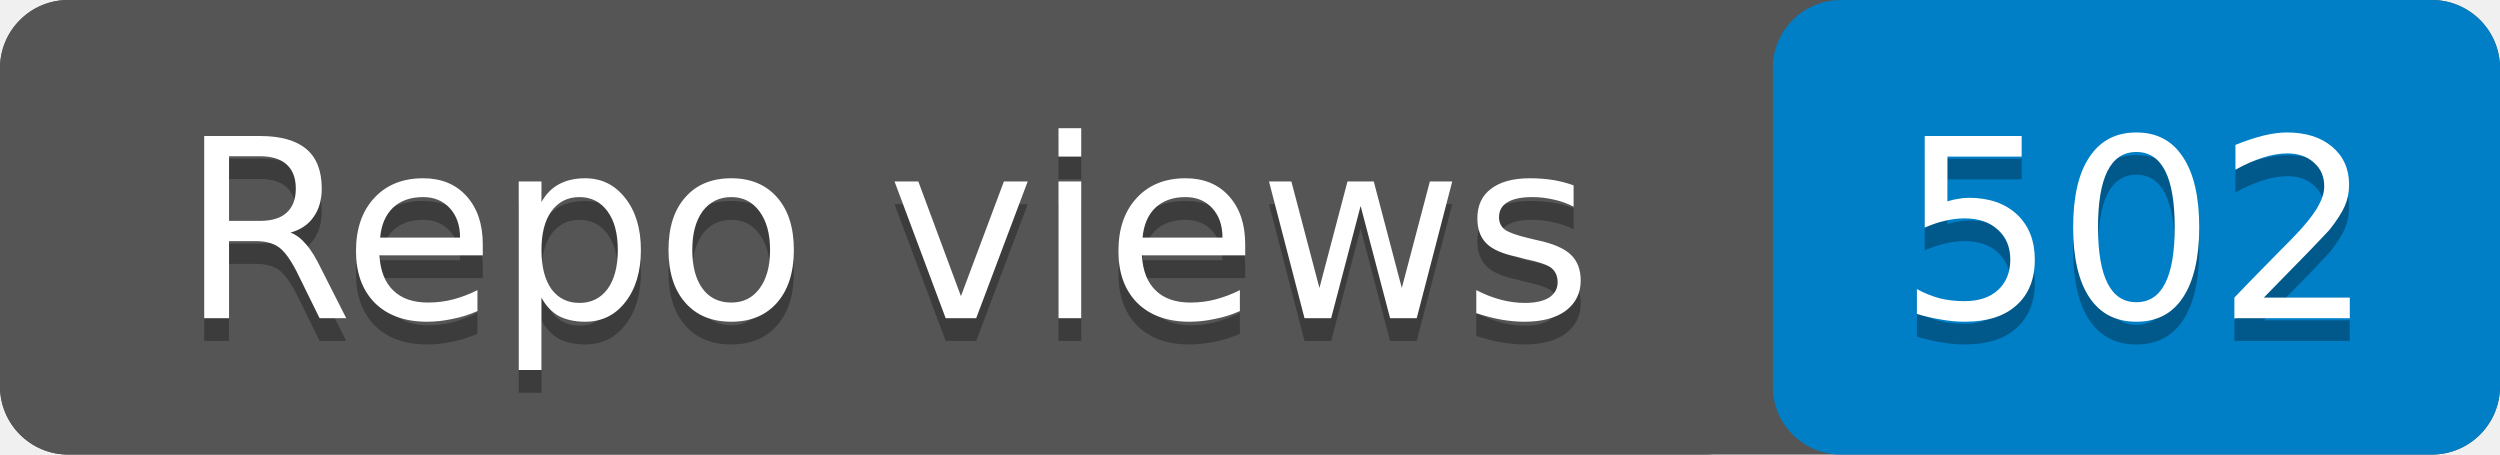
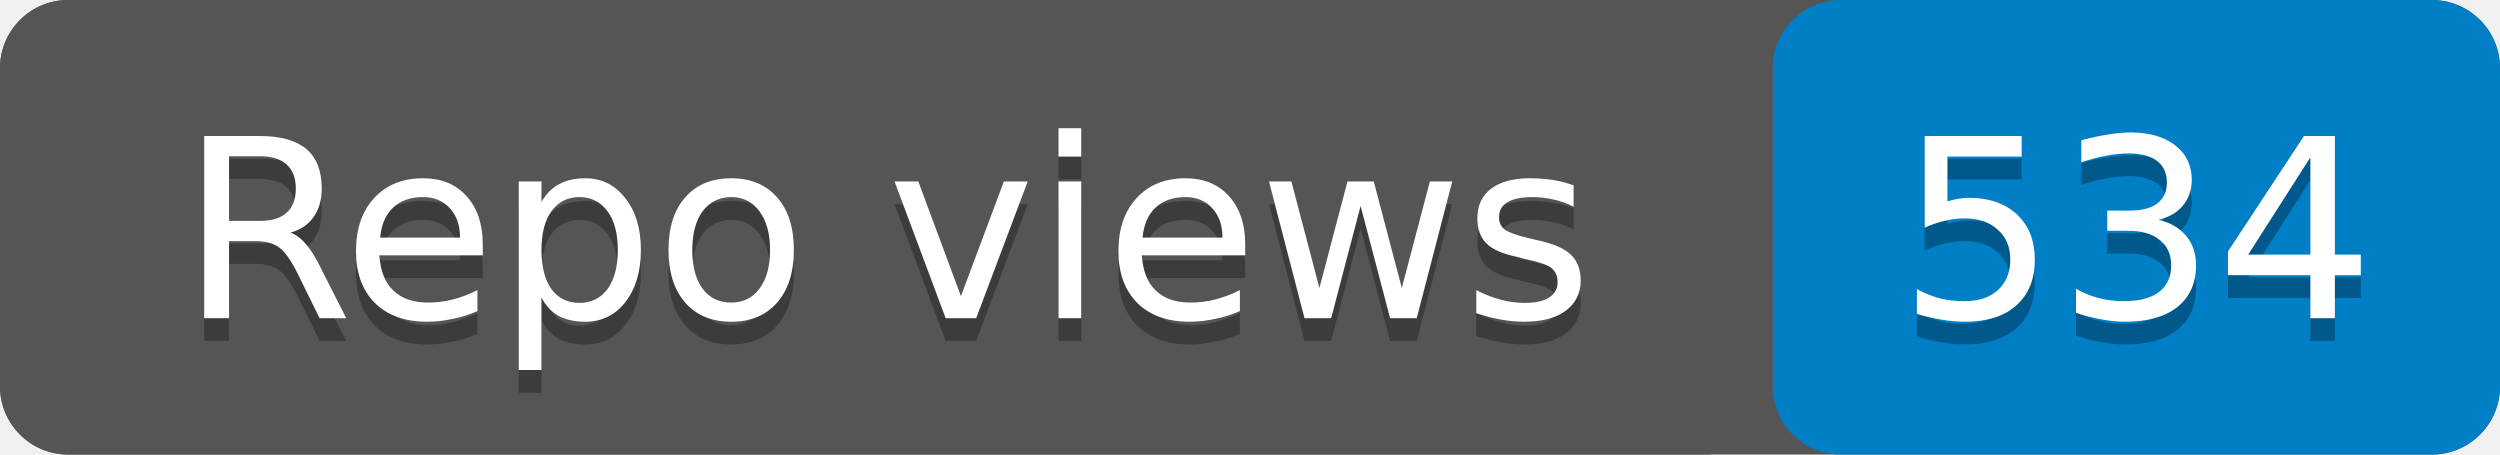
- <svg xmlns="http://www.w3.org/2000/svg" width="110" height="20" role="img" aria-label="Repo views: 502">
+ <svg xmlns="http://www.w3.org/2000/svg" width="110" height="20" role="img" aria-label="Repo views: 534">
  <rect width="110" height="20" rx="3" fill="#555" />
  <rect x="78" width="32" height="20" rx="3" fill="#007ec6" />
  <rect width="78" height="20" rx="3" fill="#555" />
  <g fill="#fff" text-anchor="middle" font-family="Verdana,Geneva,DejaVu Sans,sans-serif" font-size="11">
    <text x="39" y="15" fill="#010101" fill-opacity=".3">Repo views</text>
    <text x="39" y="14">Repo views</text>
-     <text x="94" y="15" fill="#010101" fill-opacity=".3">502</text>
-     <text x="94" y="14">502</text>
+     <text x="94" y="15" fill="#010101" fill-opacity=".3">534</text>
+     <text x="94" y="14">534</text>
  </g>
</svg>
